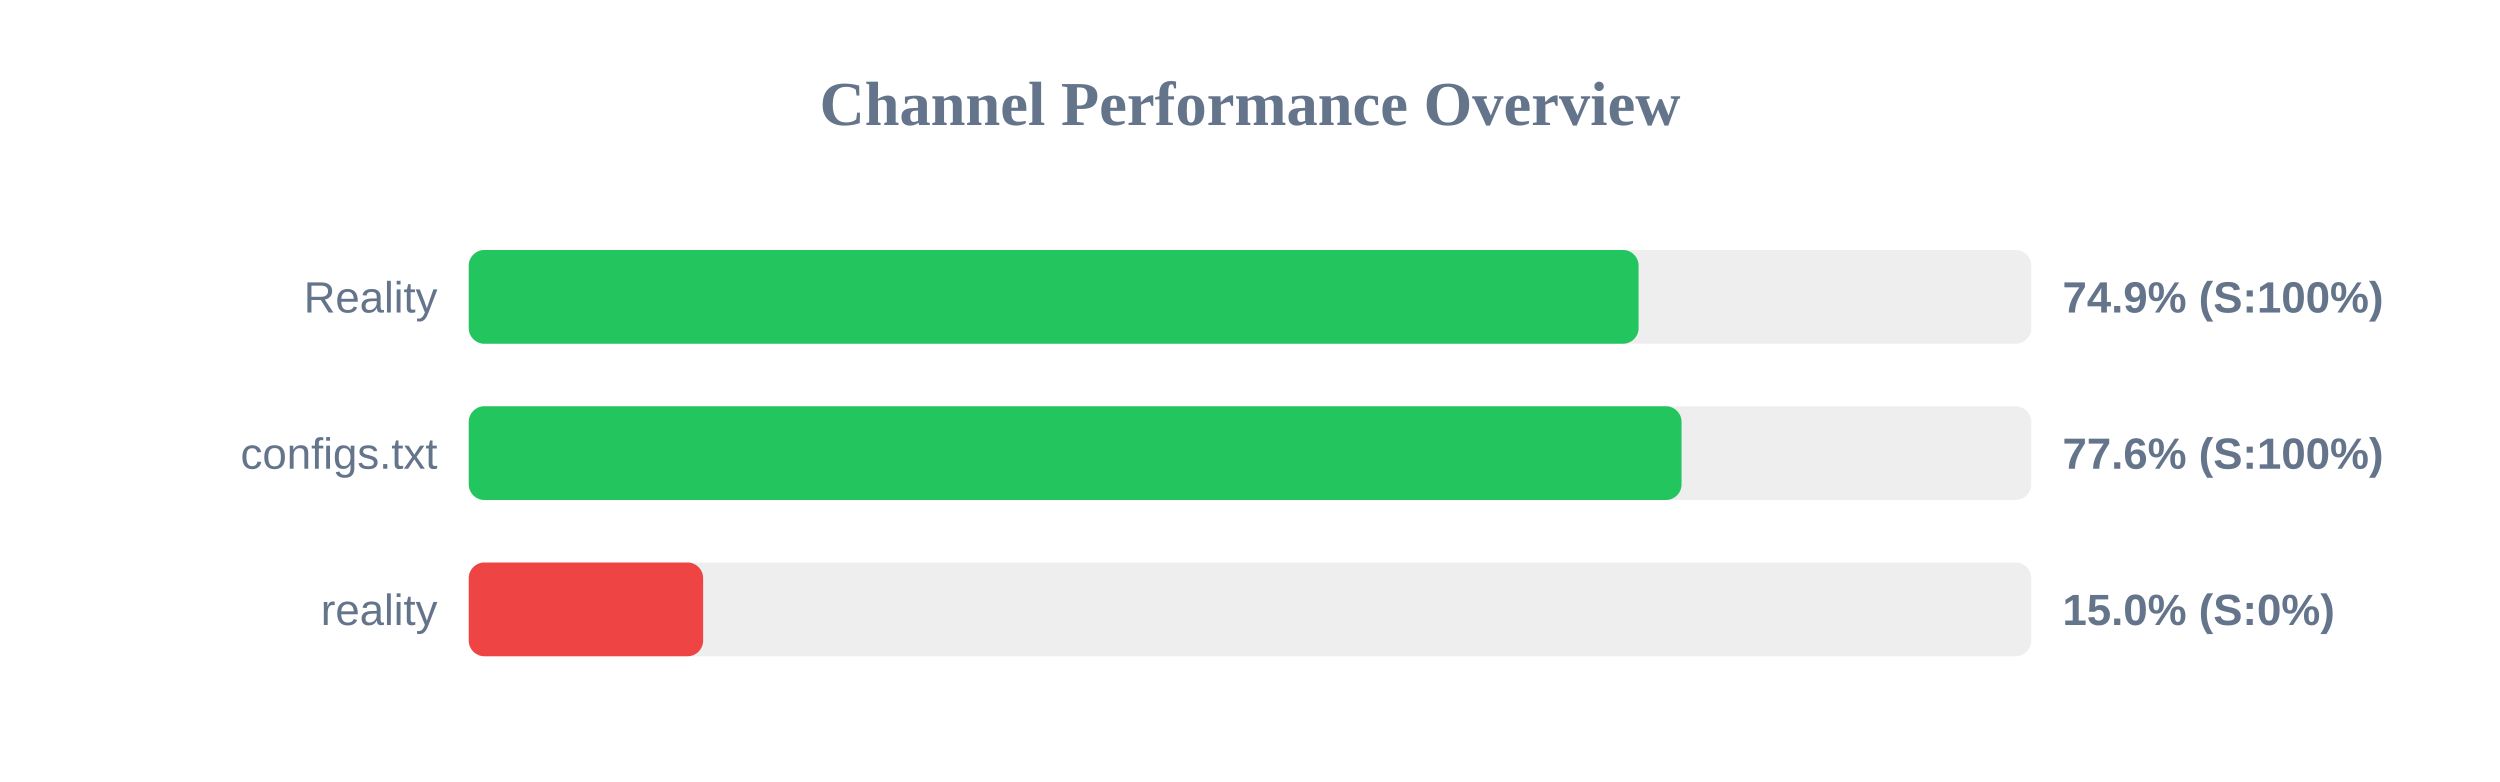
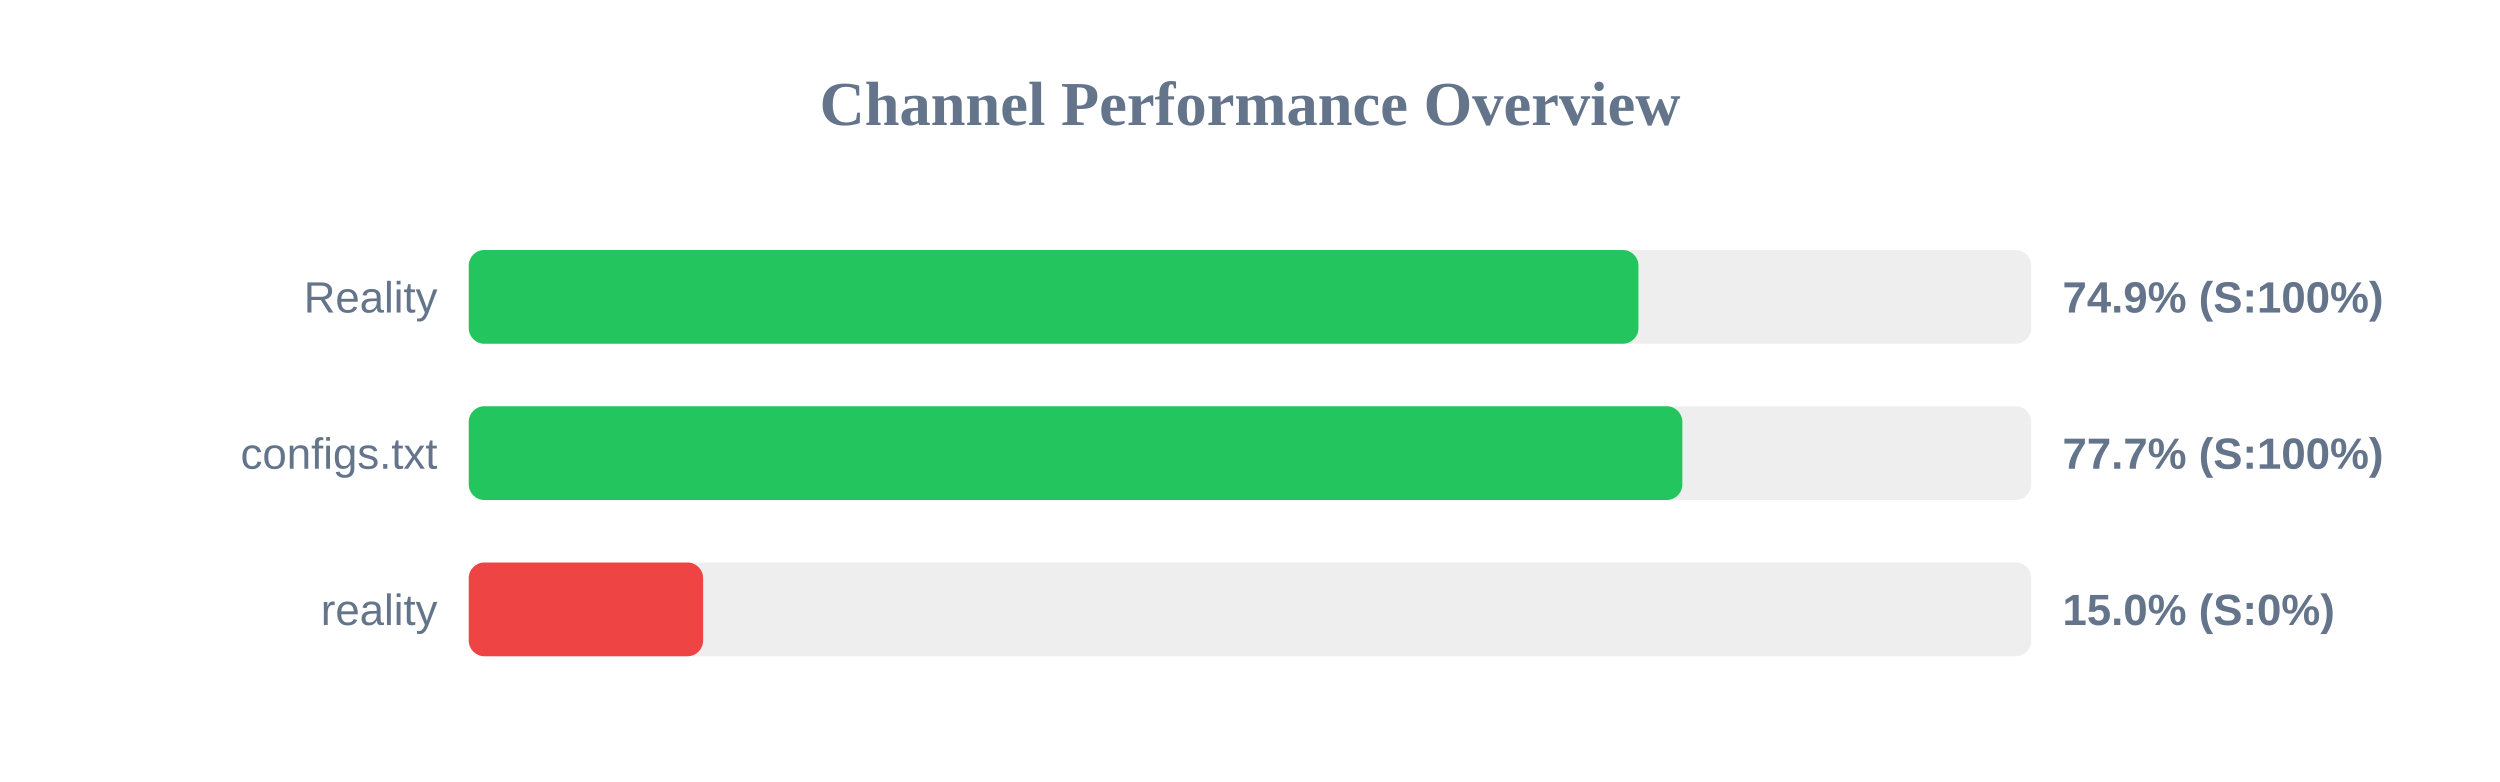
<svg xmlns="http://www.w3.org/2000/svg" width="800" height="250" version="1.1">
  <style>
        .row { font: 14px Arial; fill: #64748b; }
        .score { font: bold 14px Arial; fill: #64748b; }
    </style>
  <text x="400" y="40" text-anchor="middle" font-size="20px" font-weight="bold" fill="#64748b">Channel Performance Overview</text>
  <rect x="150" y="80" width="500" height="30" fill="#eee" rx="5" />
-   <rect x="150" y="80" width="374.35" height="30" fill="#22c55e" rx="5" />
+   <rect x="150" y="80" width="374.3" height="30" fill="#22c55e" rx="5" />
  <text x="140" y="100" text-anchor="end" class="row">Reality</text>
  <text x="660" y="100" text-anchor="start" class="score">74.9% (S:100%)</text>
  <rect x="150" y="130" width="500" height="30" fill="#eee" rx="5" />
-   <rect x="150" y="130" width="388.1" height="30" fill="#22c55e" rx="5" />
+   <rect x="150" y="130" width="388.35" height="30" fill="#22c55e" rx="5" />
  <text x="140" y="150" text-anchor="end" class="row">configs.txt</text>
-   <text x="660" y="150" text-anchor="start" class="score">77.6% (S:100%)</text>
+   <text x="660" y="150" text-anchor="start" class="score">77.7% (S:100%)</text>
  <rect x="150" y="180" width="500" height="30" fill="#eee" rx="5" />
  <rect x="150" y="180" width="75.0" height="30" fill="#ef4444" rx="5" />
  <text x="140" y="200" text-anchor="end" class="row">reality</text>
  <text x="660" y="200" text-anchor="start" class="score">15.0% (S:0%)</text>
</svg>
